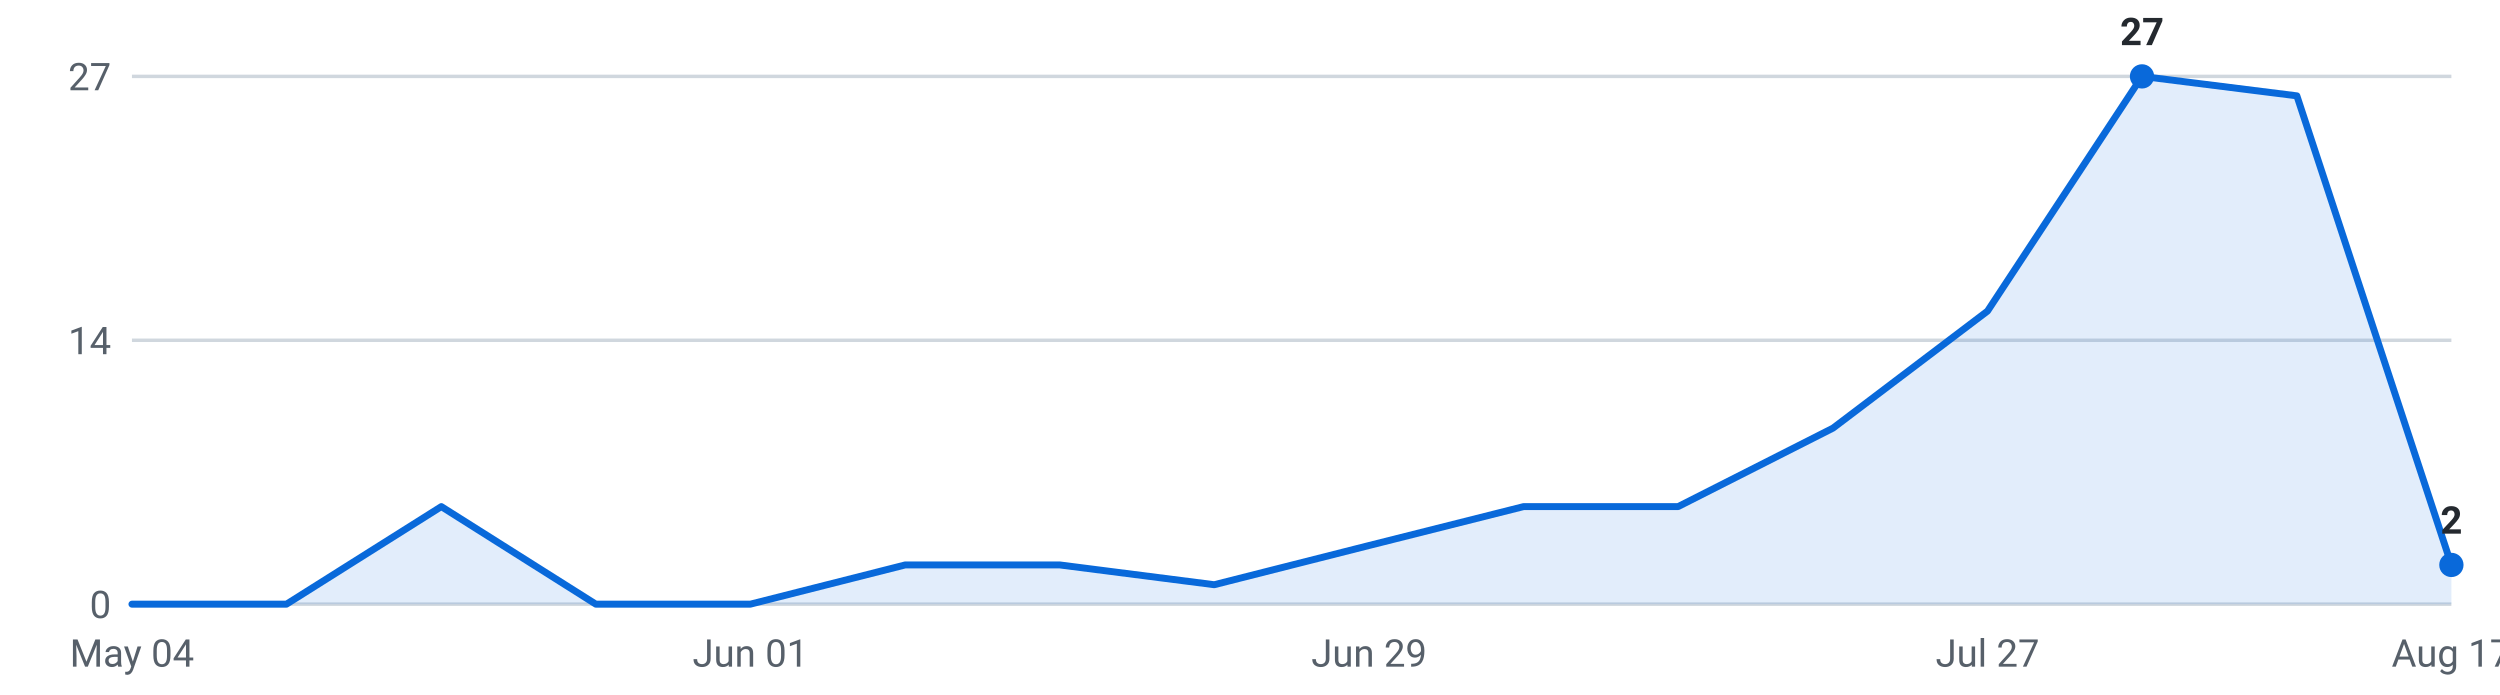
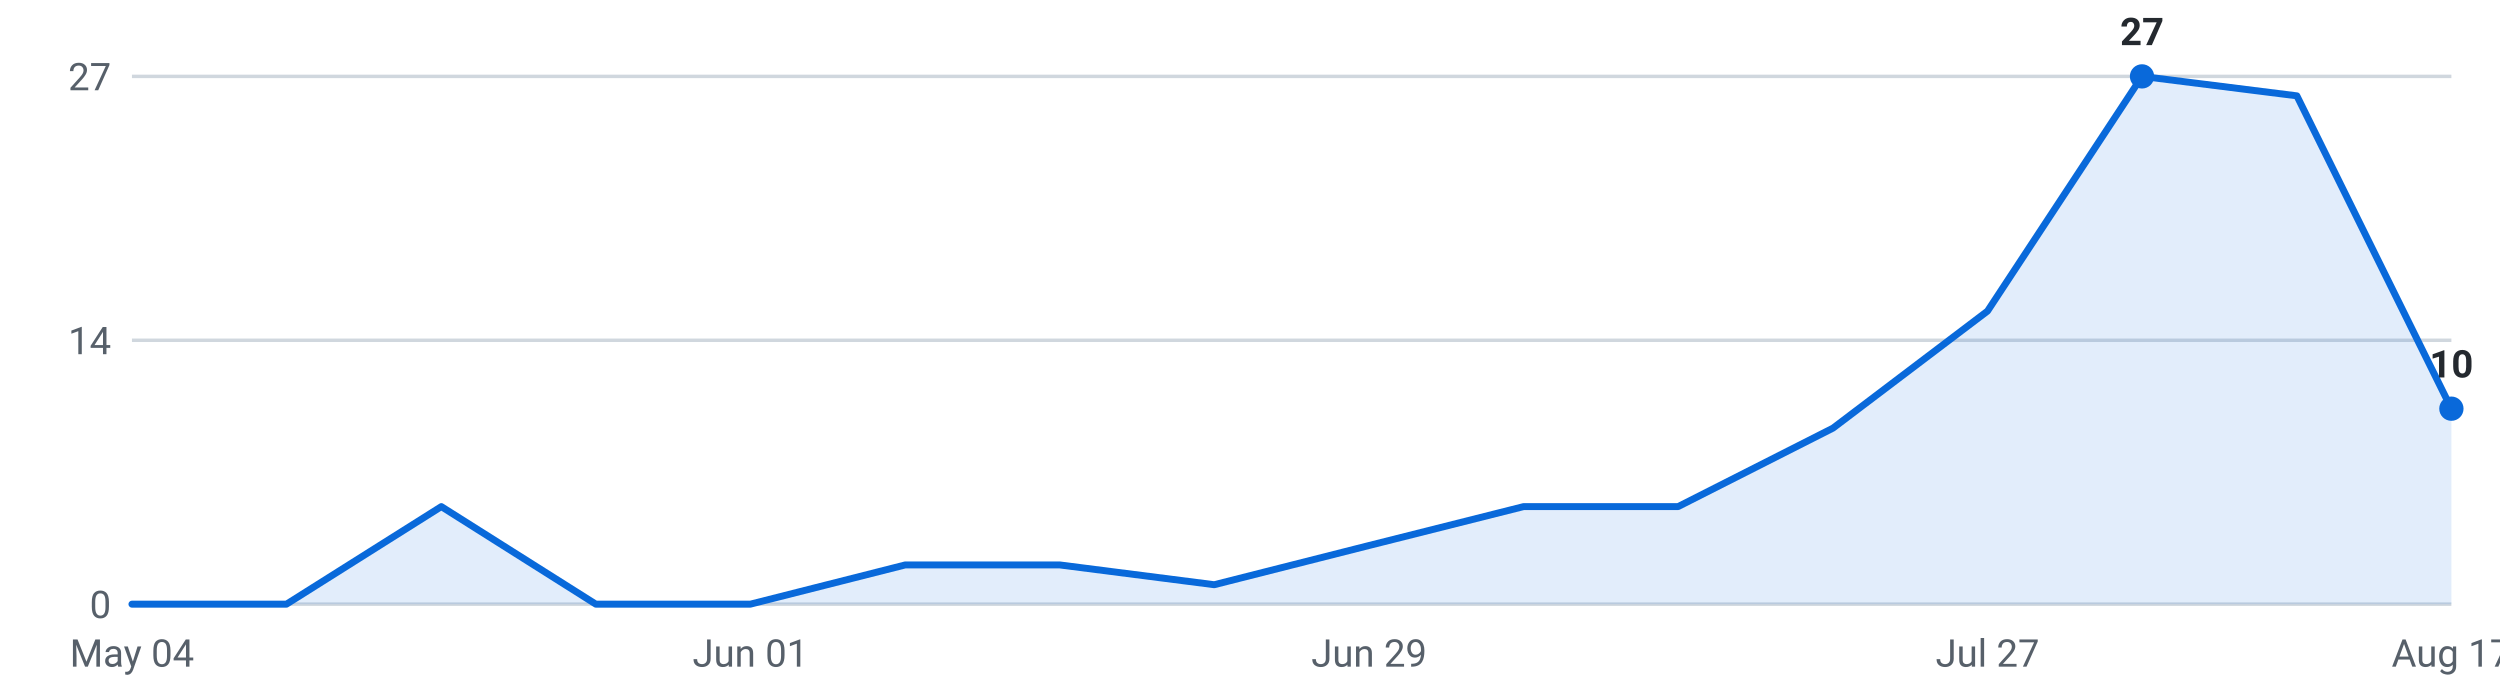
<svg xmlns="http://www.w3.org/2000/svg" viewBox="0 0 720 200" width="720" height="200" role="img" aria-label="Internships posted per week, last 16 weeks">
  <g font-family="-apple-system,Segoe UI,Roboto,sans-serif" font-size="11">
    <line x1="38" y1="174.0" x2="706" y2="174.0" stroke="#d0d7de" stroke-width="1" />
    <text x="32" y="178.0" text-anchor="end" fill="#57606a">0</text>
    <line x1="38" y1="98.0" x2="706" y2="98.0" stroke="#d0d7de" stroke-width="1" />
    <text x="32" y="102.0" text-anchor="end" fill="#57606a">14</text>
    <line x1="38" y1="22.0" x2="706" y2="22.0" stroke="#d0d7de" stroke-width="1" />
    <text x="32" y="26.0" text-anchor="end" fill="#57606a">27</text>
-     <path d="M38.0,174 L38.0,174.0 L82.5,174.0 L127.1,145.9 L171.6,174.0 L216.1,174.0 L260.7,162.7 L305.2,162.7 L349.7,168.4 L394.3,157.1 L438.8,145.9 L483.3,145.9 L527.9,123.3 L572.4,89.6 L616.9,22.0 L661.5,27.6 L706.0,162.7 L706.0,174 Z" fill="#0969da" fill-opacity="0.12" />
-     <polyline points="38.0,174.0 82.5,174.0 127.1,145.9 171.6,174.0 216.1,174.0 260.7,162.7 305.2,162.7 349.7,168.4 394.3,157.1 438.8,145.9 483.3,145.9 527.9,123.3 572.4,89.6 616.9,22.0 661.5,27.6 706.0,162.7" fill="none" stroke="#0969da" stroke-width="2" stroke-linejoin="round" stroke-linecap="round" />
+     <path d="M38.0,174 L38.0,174.0 L82.5,174.0 L127.1,145.9 L171.6,174.0 L216.1,174.0 L260.7,162.7 L305.2,162.7 L349.7,168.4 L394.3,157.1 L438.8,145.9 L483.3,145.9 L527.9,123.3 L572.4,89.6 L616.9,22.0 L661.5,27.6 L706.0,117.7 L706.0,174 Z" fill="#0969da" fill-opacity="0.12" />
+     <polyline points="38.0,174.0 82.5,174.0 127.1,145.9 171.6,174.0 216.1,174.0 260.7,162.7 305.2,162.7 349.7,168.4 394.3,157.1 438.8,145.9 483.3,145.9 527.9,123.3 572.4,89.6 616.9,22.0 661.5,27.6 706.0,117.7" fill="none" stroke="#0969da" stroke-width="2" stroke-linejoin="round" stroke-linecap="round" />
    <circle cx="616.9" cy="22.0" r="3.5" fill="#0969da" />
    <text x="616.9" y="13.0" text-anchor="middle" fill="#24292f" font-weight="600">27</text>
-     <circle cx="706.0" cy="162.7" r="3.5" fill="#0969da" />
-     <text x="706.0" y="153.7" text-anchor="middle" fill="#24292f" font-weight="600">2</text>
+     <circle cx="706.0" cy="117.7" r="3.5" fill="#0969da" />
+     <text x="706.0" y="108.7" text-anchor="middle" fill="#24292f" font-weight="600">10</text>
    <text x="38.0" y="192" text-anchor="middle" fill="#57606a">May 04</text>
    <text x="216.1" y="192" text-anchor="middle" fill="#57606a">Jun 01</text>
    <text x="394.3" y="192" text-anchor="middle" fill="#57606a">Jun 29</text>
    <text x="572.4" y="192" text-anchor="middle" fill="#57606a">Jul 27</text>
    <text x="706.0" y="192" text-anchor="middle" fill="#57606a">Aug 17</text>
  </g>
</svg>
